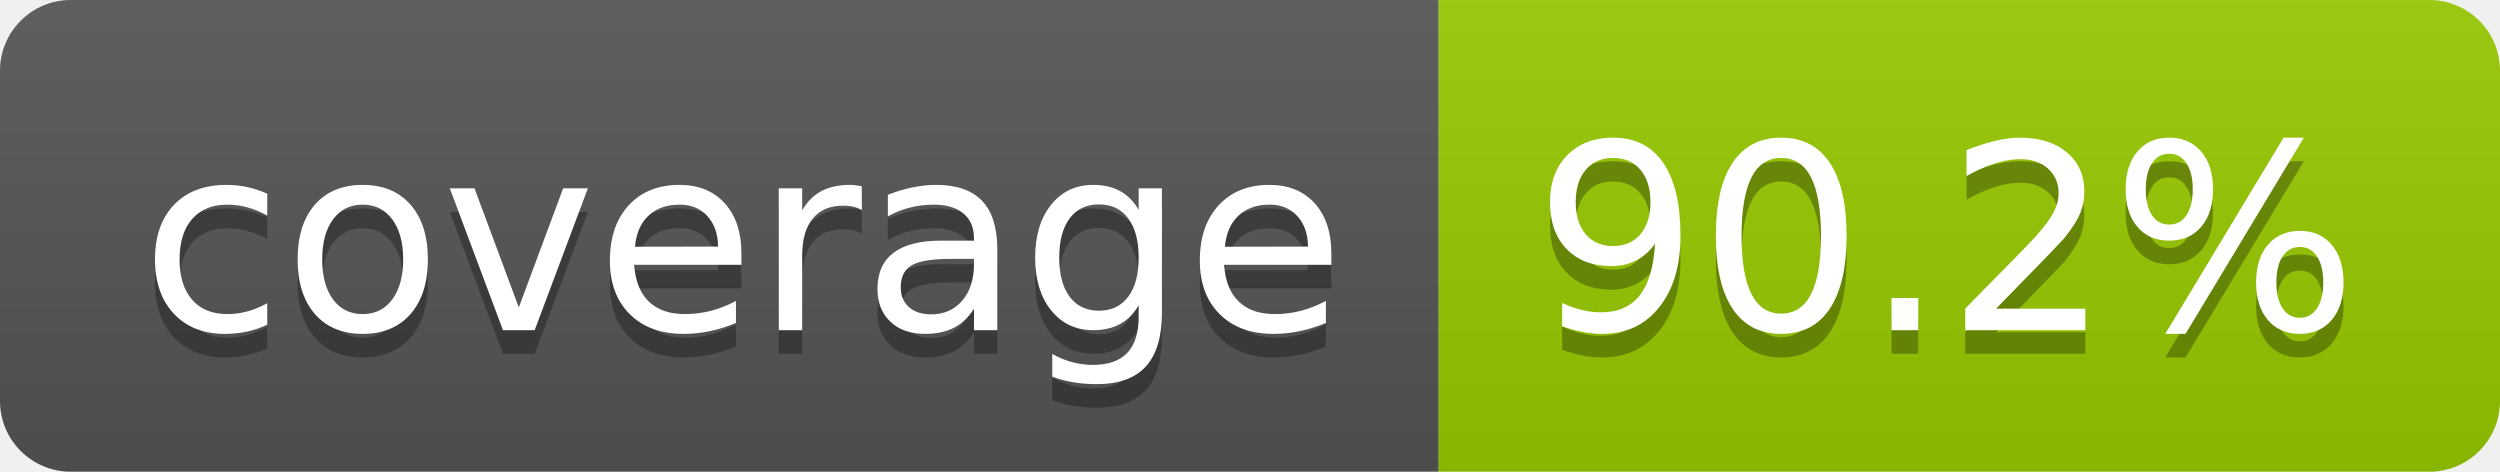
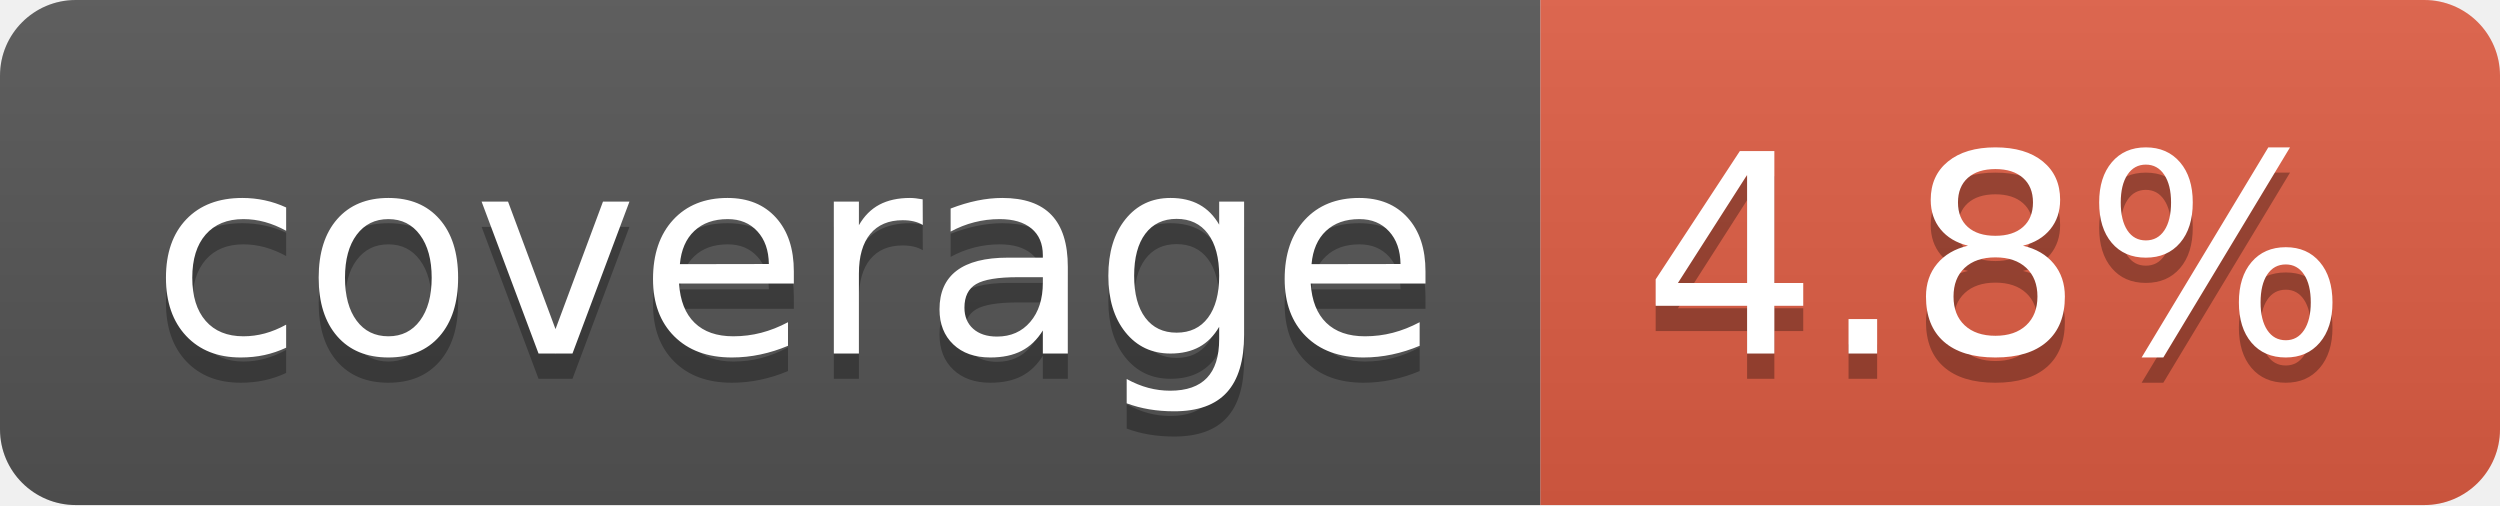
- <svg xmlns="http://www.w3.org/2000/svg" width="106" height="20" role="img" aria-label="coverage: 90.2%">
+ <svg xmlns="http://www.w3.org/2000/svg" width="99" height="20" role="img" aria-label="coverage: 4.8%">
  <linearGradient id="s" x2="0" y2="100%">
    <stop offset="0" stop-color="#bbb" stop-opacity=".1" />
    <stop offset="1" stop-opacity=".1" />
  </linearGradient>
  <clipPath id="r">
-     <rect width="106" height="20" rx="3" fill="#fff" />
+     <rect width="99" height="20" rx="3" fill="#fff" />
  </clipPath>
  <g clip-path="url(#r)">
    <rect width="61" height="20" fill="#555" />
-     <rect x="61" width="45" height="20" fill="#97ca00" />
-     <rect width="106" height="20" fill="url(#s)" />
+     <rect x="61" width="38" height="20" fill="#e05d44" />
+     <rect width="99" height="20" fill="url(#s)" />
  </g>
  <g fill="#fff" text-anchor="middle" font-family="Verdana,Geneva,DejaVu Sans,sans-serif" text-rendering="geometricPrecision" font-size="110">
    <text aria-hidden="true" x="315" y="150" fill="#010101" fill-opacity=".3" transform="scale(.1)" textLength="510">coverage</text>
    <text x="315" y="140" transform="scale(.1)" fill="#fff" textLength="510">coverage</text>
-     <text aria-hidden="true" x="825" y="150" fill="#010101" fill-opacity=".3" transform="scale(.1)" textLength="350">90.2%</text>
-     <text x="825" y="140" transform="scale(.1)" fill="#fff" textLength="350">90.2%</text>
+     <text aria-hidden="true" x="790" y="150" fill="#010101" fill-opacity=".3" transform="scale(.1)" textLength="280">4.8%</text>
+     <text x="790" y="140" transform="scale(.1)" fill="#fff" textLength="280">4.8%</text>
  </g>
</svg>
